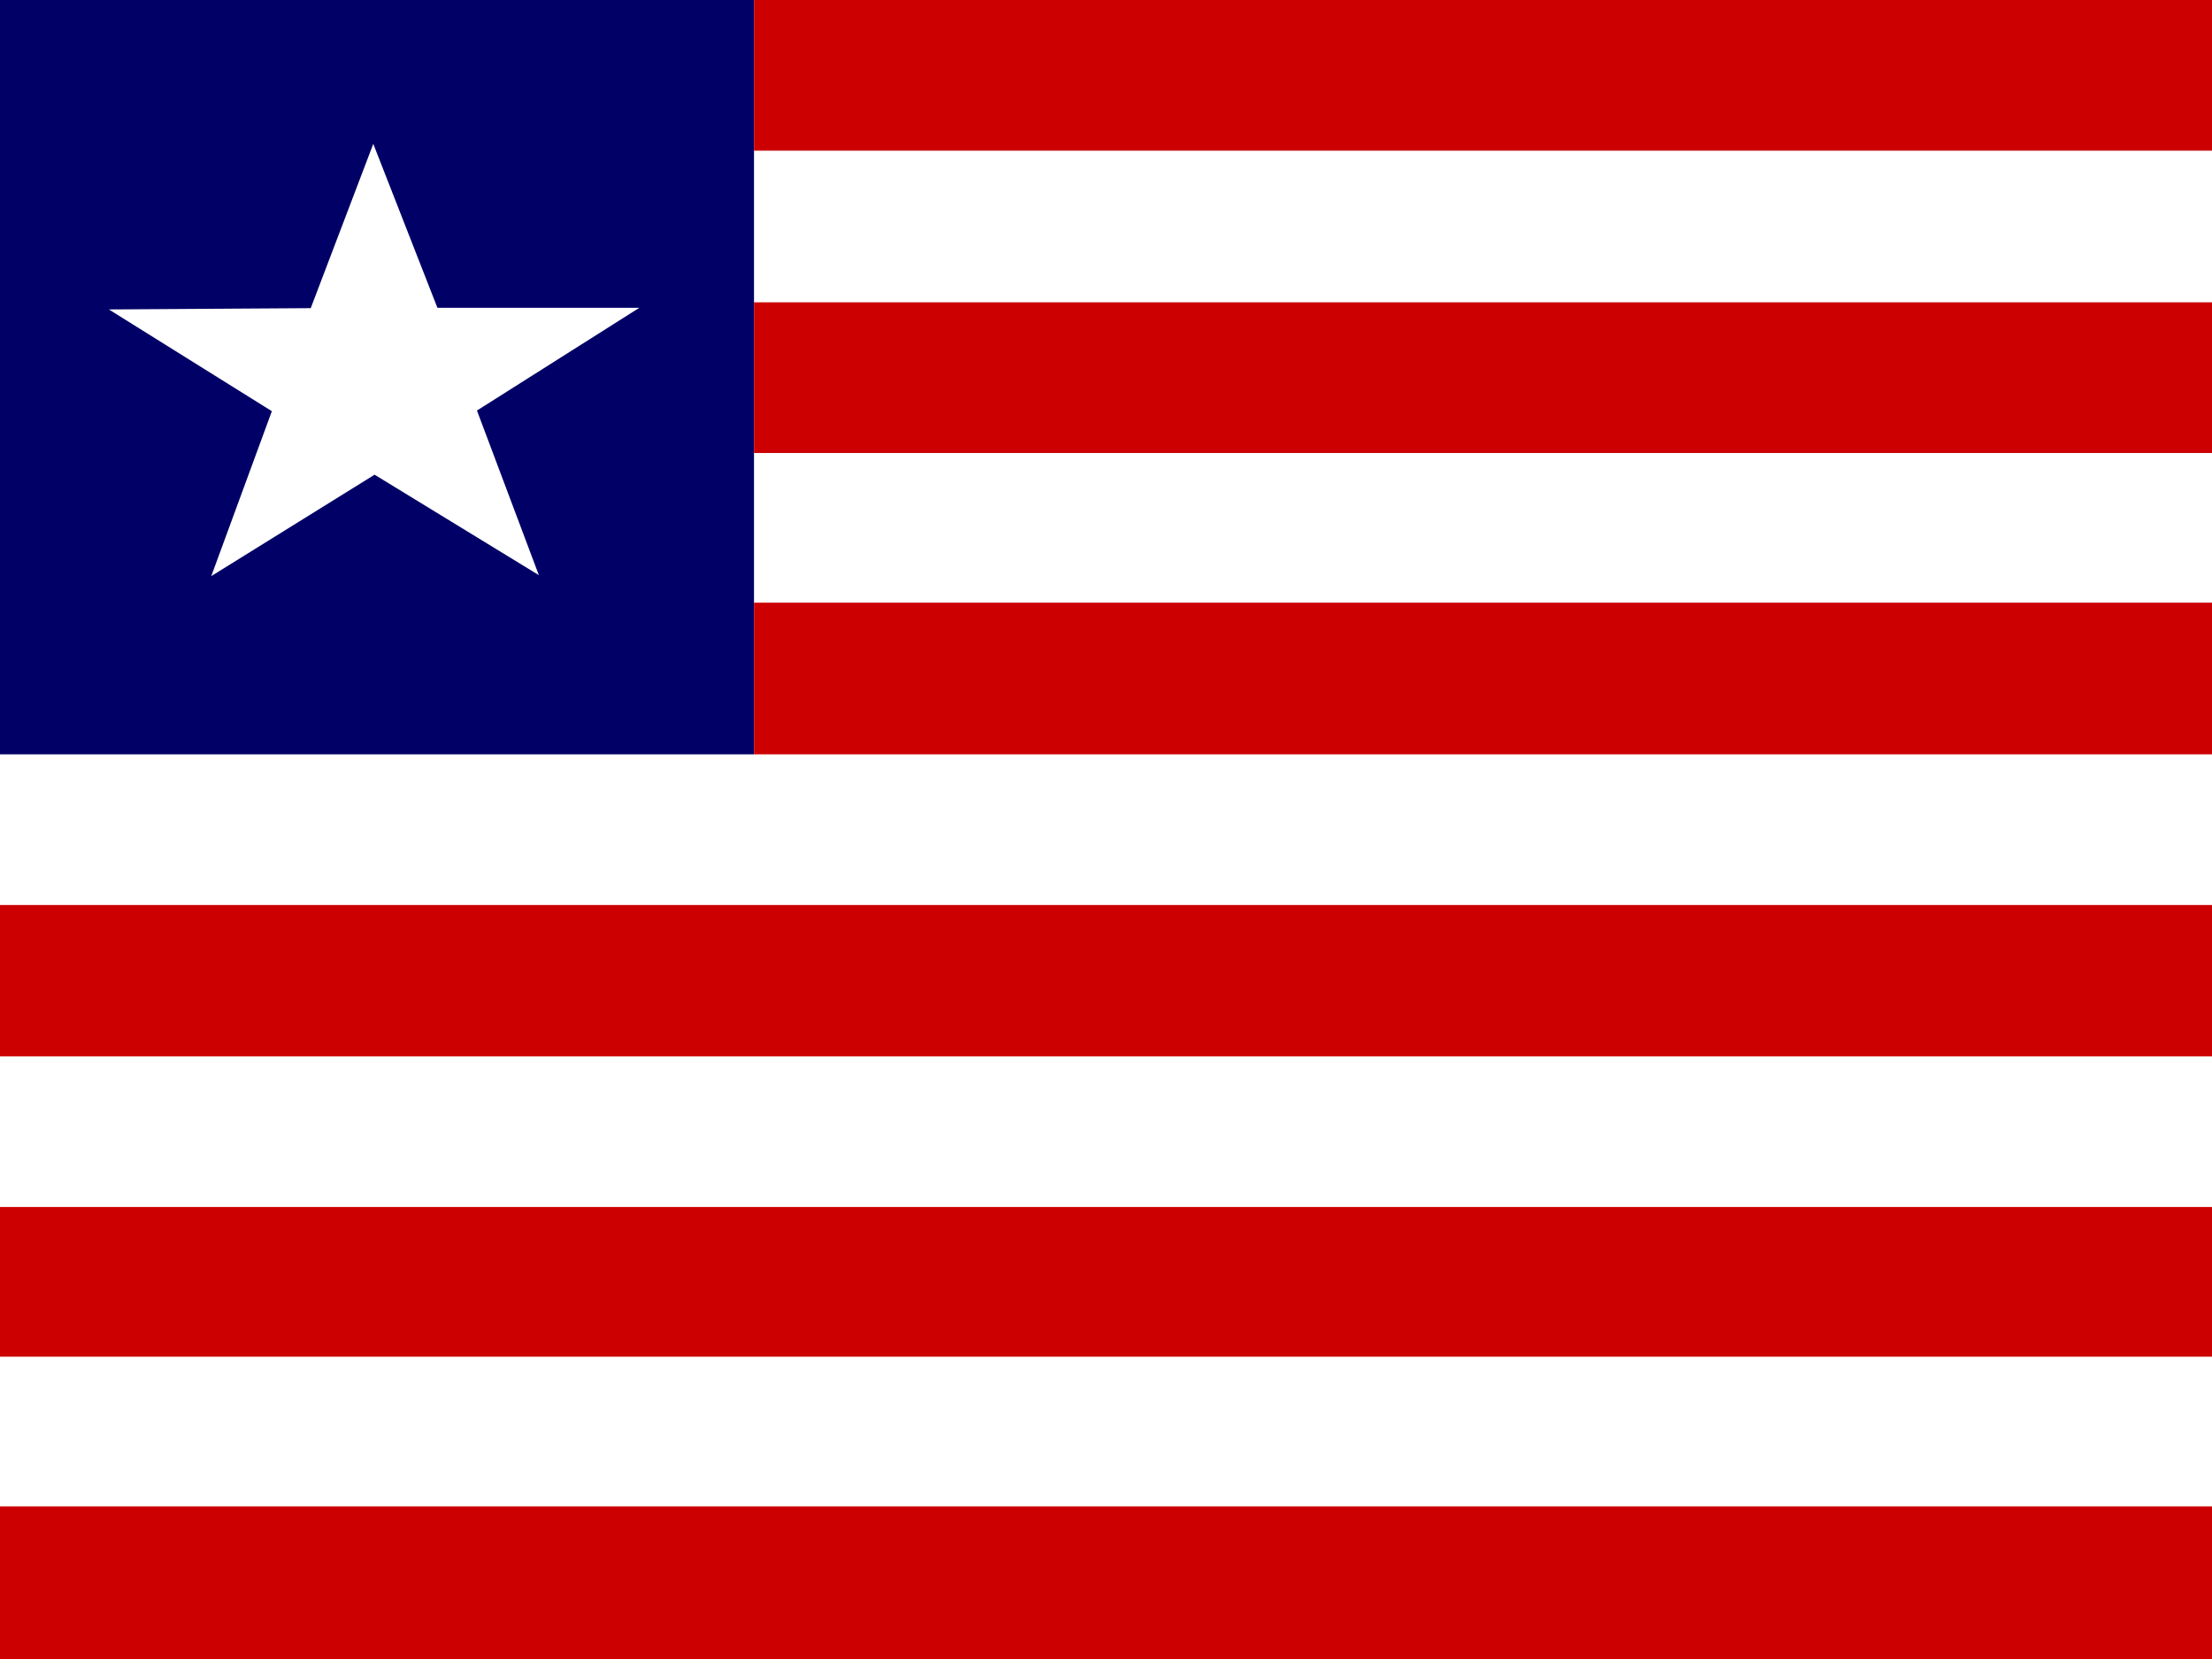
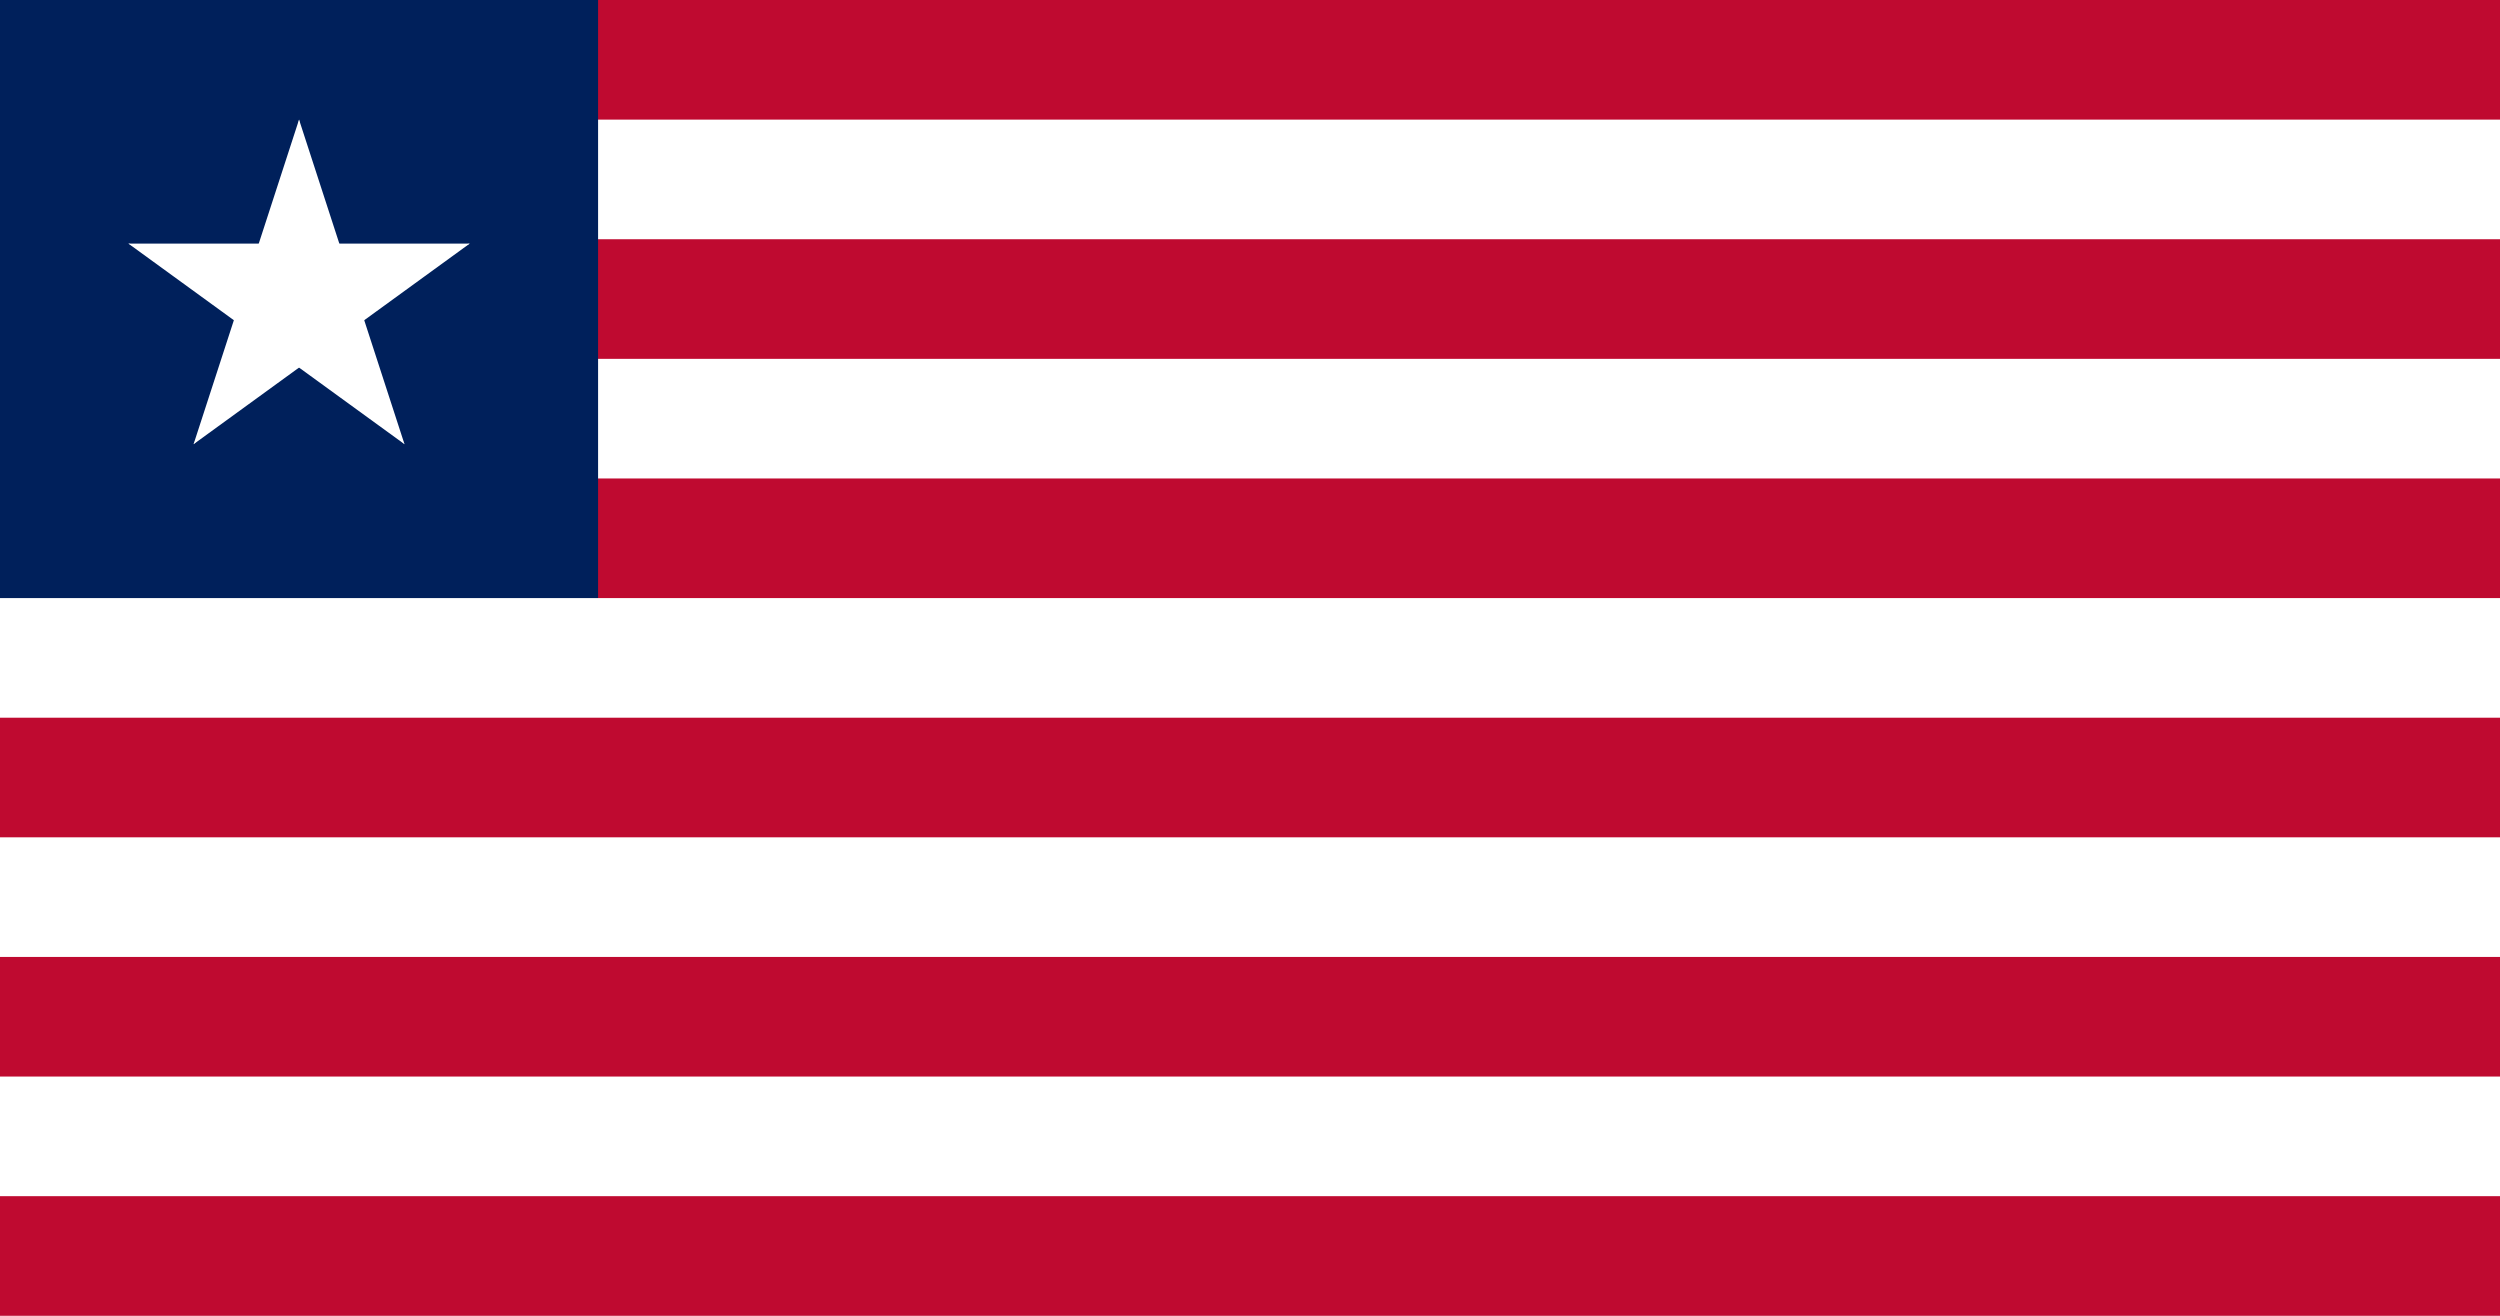
- <svg xmlns="http://www.w3.org/2000/svg" id="flag-icons-lr" viewBox="0 0 640 480">
-   <defs>
-     <clipPath id="lr-a">
-       <path fill-opacity=".7" d="M0 0h682.7v512H0z" />
-     </clipPath>
-   </defs>
-   <g fill-rule="evenodd" clip-path="url(#lr-a)" transform="scale(.9375)">
-     <path fill="#fff" d="M0 0h767.9v512H0z" />
-     <path fill="#006" d="M0 0h232.7v232.8H0z" />
-     <path fill="#c00" d="M0 464.9h767.9V512H0z" />
-     <path fill="#c00" d="M0 465.4h767.9V512H0zm0-92.9h767.9v46.2H0zm0-93.2h766V326H0zM232.7 0h535.1v46.5H232.7zm0 186h535.1v46.8H232.7zm0-92.7h535.1v46.5H232.7z" />
-     <path fill="#fff" d="m166.3 177.5-50.7-31-50.4 31.3 18.7-50.9-50.3-31.4 62.3-.4 19.3-50.7L135 95h62.3l-50.1 31.7z" />
+ <svg xmlns="http://www.w3.org/2000/svg" xmlns:xlink="http://www.w3.org/1999/xlink" width="1140" height="600" viewBox="0 0 209 110">
+   <path fill="#bf0a30" d="M0 0h209v110H0z" />
+   <path stroke="#fff" stroke-width="10" d="M0 15h209m0 20H0" />
+   <path fill="#00205b" d="M0 0h50v55H0z" />
+   <path stroke="#fff" stroke-width="10" d="M0 55h209m0 20H0m0 20h209" />
+   <g transform="matrix(15 0 0 15 25 25)">
+     <g id="b">
+       <path id="a" fill="#fff" d="M0 0v1h.5z" transform="rotate(18 3.157 -.5)" />
+       <use xlink:href="#a" transform="scale(-1 1)" />
+     </g>
+     <g id="c">
+       <use xlink:href="#b" transform="rotate(72)" />
+       <use xlink:href="#b" transform="rotate(216)" />
+     </g>
+     <use xlink:href="#c" transform="rotate(72)" />
  </g>
</svg>
